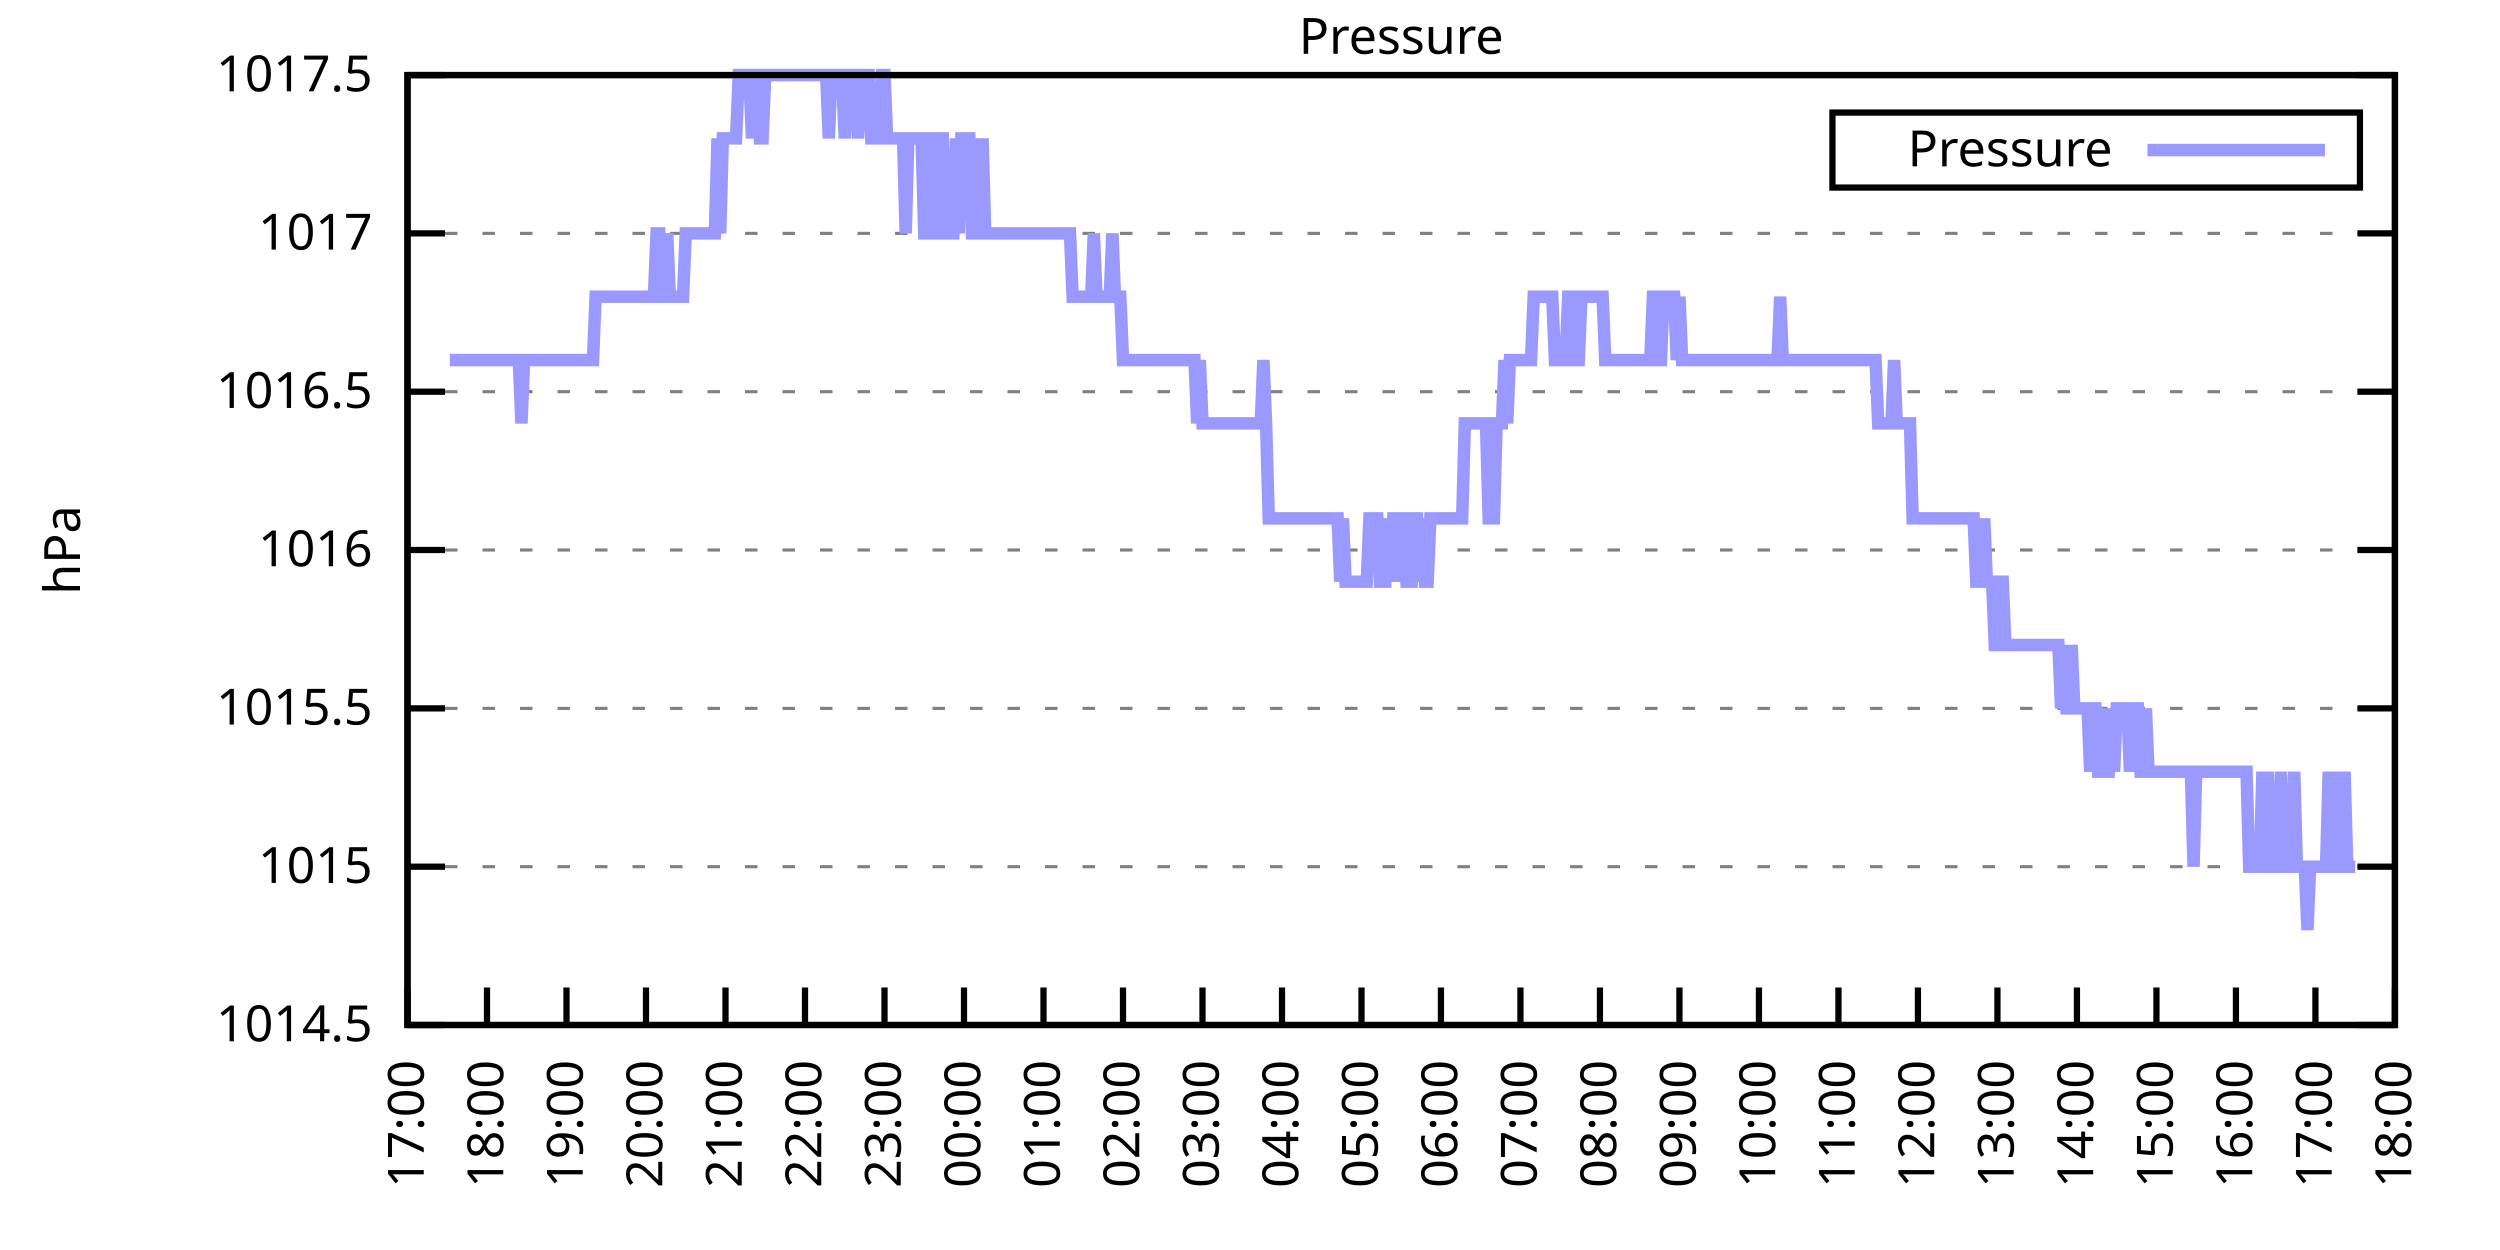
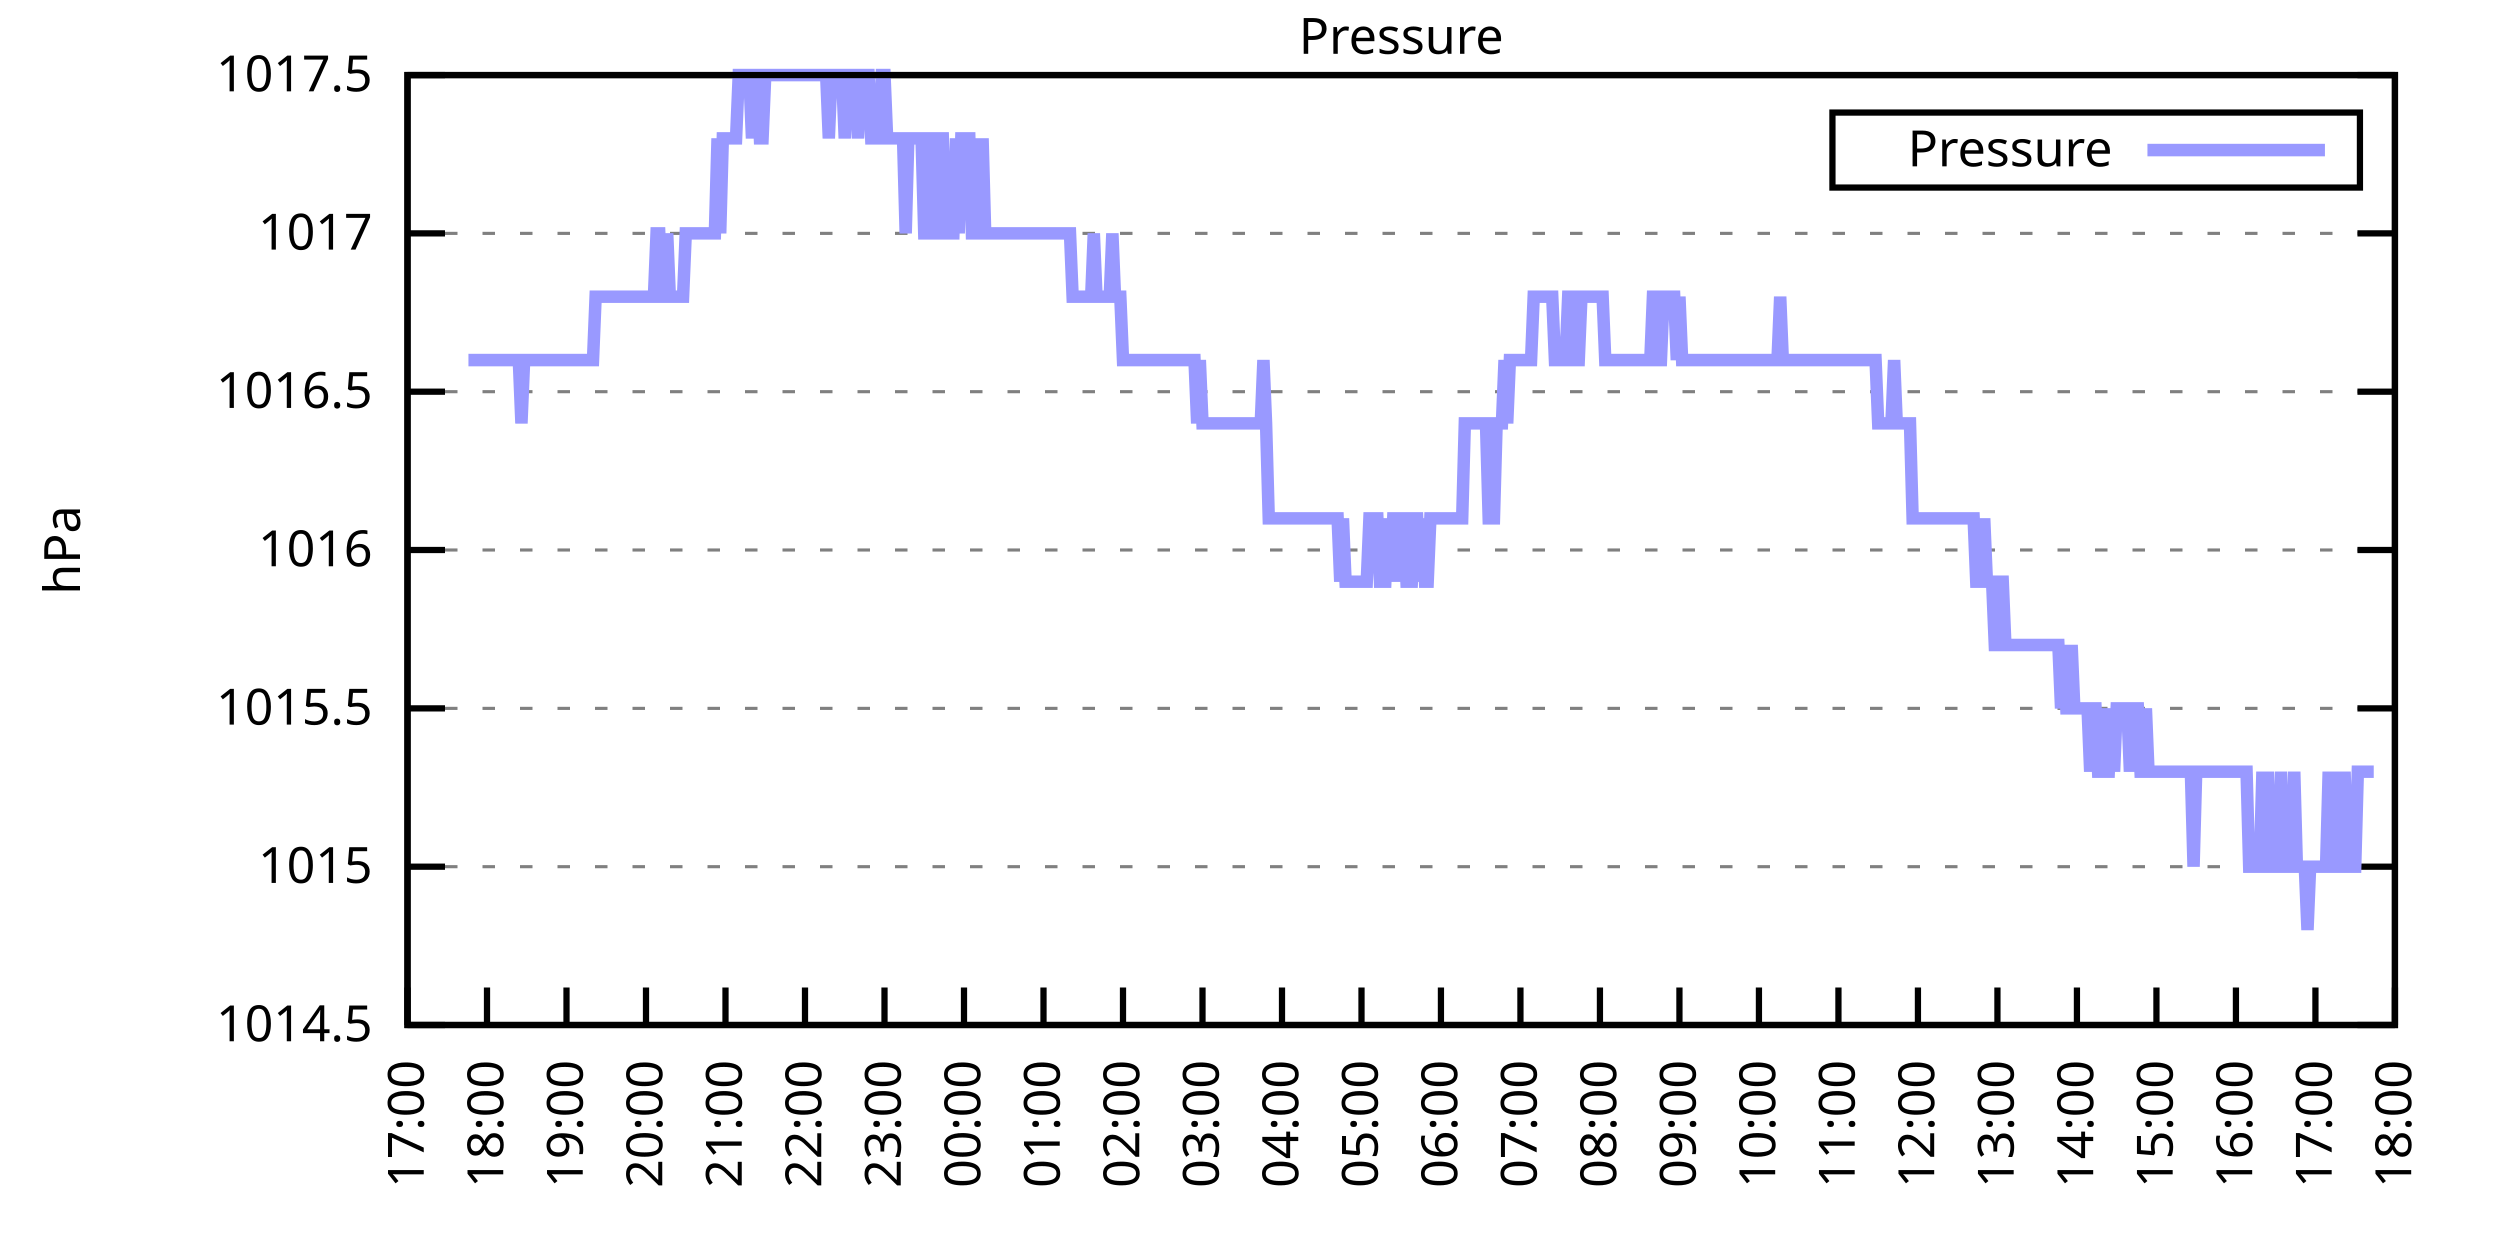
<svg xmlns="http://www.w3.org/2000/svg" xmlns:xlink="http://www.w3.org/1999/xlink" width="400" height="200" viewBox="0 0 400 200">
  <g id="gnuplot_canvas">
    <rect x="0" y="0" width="400" height="200" fill="none" />
    <defs>
      <circle id="gpDot" r="0.5" stroke-width="0.5" stroke="currentColor" />
      <path id="gpPt0" stroke-width="0.333" stroke="currentColor" d="M-1,0 h2 M0,-1 v2" />
      <path id="gpPt1" stroke-width="0.333" stroke="currentColor" d="M-1,-1 L1,1 M1,-1 L-1,1" />
      <path id="gpPt2" stroke-width="0.333" stroke="currentColor" d="M-1,0 L1,0 M0,-1 L0,1 M-1,-1 L1,1 M-1,1 L1,-1" />
      <rect id="gpPt3" stroke-width="0.333" stroke="currentColor" x="-1" y="-1" width="2" height="2" />
      <rect id="gpPt4" stroke-width="0.333" stroke="currentColor" fill="currentColor" x="-1" y="-1" width="2" height="2" />
      <circle id="gpPt5" stroke-width="0.333" stroke="currentColor" cx="0" cy="0" r="1" />
      <use xlink:href="#gpPt5" id="gpPt6" fill="currentColor" stroke="none" />
      <path id="gpPt7" stroke-width="0.333" stroke="currentColor" d="M0,-1.33 L-1.33,0.67 L1.33,0.67 z" />
      <use xlink:href="#gpPt7" id="gpPt8" fill="currentColor" stroke="none" />
      <use xlink:href="#gpPt7" id="gpPt9" stroke="currentColor" transform="rotate(180)" />
      <use xlink:href="#gpPt9" id="gpPt10" fill="currentColor" stroke="none" />
      <use xlink:href="#gpPt3" id="gpPt11" stroke="currentColor" transform="rotate(45)" />
      <use xlink:href="#gpPt11" id="gpPt12" fill="currentColor" stroke="none" />
      <path id="gpPt13" stroke-width="0.333" stroke="currentColor" d="M0,1.330 L1.265,0.411 L0.782,-1.067 L-0.782,-1.076 L-1.265,0.411 z" />
      <use xlink:href="#gpPt13" id="gpPt14" fill="currentColor" stroke="none" />
      <filter id="textbox" filterUnits="objectBoundingBox" x="0" y="0" height="1" width="1">
        <feFlood flood-color="white" flood-opacity="1" result="bgnd" />
        <feComposite in="SourceGraphic" in2="bgnd" operator="atop" />
      </filter>
      <filter id="greybox" filterUnits="objectBoundingBox" x="0" y="0" height="1" width="1">
        <feFlood flood-color="lightgrey" flood-opacity="1" result="grey" />
        <feComposite in="SourceGraphic" in2="grey" operator="atop" />
      </filter>
    </defs>
    <g fill="none" color="white" stroke="currentColor" stroke-width="1.00" stroke-linecap="butt" stroke-linejoin="miter">
</g>
    <g fill="none" color="black" stroke="currentColor" stroke-width="1.00" stroke-linecap="butt" stroke-linejoin="miter">
      <g stroke="none" shape-rendering="crispEdges">
        <polygon fill="rgb(255, 255, 255)" points="65.20,164.00 383.18,164.00 383.18,12.02 65.20,12.02 " />
      </g>
    </g>
    <g fill="none" color="black" stroke="currentColor" stroke-width="1.00" stroke-linecap="butt" stroke-linejoin="miter">
</g>
    <g fill="none" color="black" stroke="black" stroke-width="0.50" stroke-linecap="butt" stroke-linejoin="miter">
</g>
    <g fill="none" color="gray" stroke="currentColor" stroke-width="0.50" stroke-linecap="butt" stroke-linejoin="miter">
      <path stroke="gray" stroke-dasharray="2,4" class="gridline" d="M65.20,164.00 L383.19,164.00  " />
    </g>
    <g fill="none" color="gray" stroke="gray" stroke-width="1.00" stroke-linecap="butt" stroke-linejoin="miter">
</g>
    <g fill="none" color="black" stroke="currentColor" stroke-width="1.00" stroke-linecap="butt" stroke-linejoin="miter">
      <path stroke="black" d="M65.20,164.00 L71.20,164.00 M383.19,164.00 L377.19,164.00  " />
      <g transform="translate(59.60,166.60)" stroke="none" fill="black" font-family="Sans" font-size="8.00" text-anchor="end">
        <text>
          <tspan font-family="Sans"> 1014.5</tspan>
        </text>
      </g>
    </g>
    <g fill="none" color="black" stroke="currentColor" stroke-width="1.00" stroke-linecap="butt" stroke-linejoin="miter">
</g>
    <g fill="none" color="black" stroke="black" stroke-width="0.50" stroke-linecap="butt" stroke-linejoin="miter">
</g>
    <g fill="none" color="gray" stroke="currentColor" stroke-width="0.50" stroke-linecap="butt" stroke-linejoin="miter">
      <path stroke="gray" stroke-dasharray="2,4" class="gridline" d="M65.20,138.67 L383.19,138.67  " />
    </g>
    <g fill="none" color="gray" stroke="gray" stroke-width="1.00" stroke-linecap="butt" stroke-linejoin="miter">
</g>
    <g fill="none" color="black" stroke="currentColor" stroke-width="1.00" stroke-linecap="butt" stroke-linejoin="miter">
      <path stroke="black" d="M65.20,138.67 L71.20,138.67 M383.19,138.67 L377.19,138.67  " />
      <g transform="translate(59.60,141.27)" stroke="none" fill="black" font-family="Sans" font-size="8.00" text-anchor="end">
        <text>
          <tspan font-family="Sans"> 1015</tspan>
        </text>
      </g>
    </g>
    <g fill="none" color="black" stroke="currentColor" stroke-width="1.00" stroke-linecap="butt" stroke-linejoin="miter">
</g>
    <g fill="none" color="black" stroke="black" stroke-width="0.50" stroke-linecap="butt" stroke-linejoin="miter">
</g>
    <g fill="none" color="gray" stroke="currentColor" stroke-width="0.50" stroke-linecap="butt" stroke-linejoin="miter">
      <path stroke="gray" stroke-dasharray="2,4" class="gridline" d="M65.20,113.34 L383.19,113.34  " />
    </g>
    <g fill="none" color="gray" stroke="gray" stroke-width="1.00" stroke-linecap="butt" stroke-linejoin="miter">
</g>
    <g fill="none" color="black" stroke="currentColor" stroke-width="1.00" stroke-linecap="butt" stroke-linejoin="miter">
      <path stroke="black" d="M65.20,113.34 L71.20,113.34 M383.19,113.34 L377.19,113.34  " />
      <g transform="translate(59.60,115.94)" stroke="none" fill="black" font-family="Sans" font-size="8.00" text-anchor="end">
        <text>
          <tspan font-family="Sans"> 1015.5</tspan>
        </text>
      </g>
    </g>
    <g fill="none" color="black" stroke="currentColor" stroke-width="1.00" stroke-linecap="butt" stroke-linejoin="miter">
</g>
    <g fill="none" color="black" stroke="black" stroke-width="0.50" stroke-linecap="butt" stroke-linejoin="miter">
</g>
    <g fill="none" color="gray" stroke="currentColor" stroke-width="0.50" stroke-linecap="butt" stroke-linejoin="miter">
      <path stroke="gray" stroke-dasharray="2,4" class="gridline" d="M65.20,88.00 L383.19,88.00  " />
    </g>
    <g fill="none" color="gray" stroke="gray" stroke-width="1.00" stroke-linecap="butt" stroke-linejoin="miter">
</g>
    <g fill="none" color="black" stroke="currentColor" stroke-width="1.00" stroke-linecap="butt" stroke-linejoin="miter">
      <path stroke="black" d="M65.20,88.00 L71.20,88.00 M383.19,88.00 L377.19,88.00  " />
      <g transform="translate(59.60,90.60)" stroke="none" fill="black" font-family="Sans" font-size="8.00" text-anchor="end">
        <text>
          <tspan font-family="Sans"> 1016</tspan>
        </text>
      </g>
    </g>
    <g fill="none" color="black" stroke="currentColor" stroke-width="1.00" stroke-linecap="butt" stroke-linejoin="miter">
</g>
    <g fill="none" color="black" stroke="black" stroke-width="0.50" stroke-linecap="butt" stroke-linejoin="miter">
</g>
    <g fill="none" color="gray" stroke="currentColor" stroke-width="0.50" stroke-linecap="butt" stroke-linejoin="miter">
      <path stroke="gray" stroke-dasharray="2,4" class="gridline" d="M65.20,62.67 L383.19,62.67  " />
    </g>
    <g fill="none" color="gray" stroke="gray" stroke-width="1.00" stroke-linecap="butt" stroke-linejoin="miter">
</g>
    <g fill="none" color="black" stroke="currentColor" stroke-width="1.00" stroke-linecap="butt" stroke-linejoin="miter">
      <path stroke="black" d="M65.20,62.67 L71.20,62.67 M383.19,62.67 L377.19,62.67  " />
      <g transform="translate(59.60,65.27)" stroke="none" fill="black" font-family="Sans" font-size="8.00" text-anchor="end">
        <text>
          <tspan font-family="Sans"> 1016.5</tspan>
        </text>
      </g>
    </g>
    <g fill="none" color="black" stroke="currentColor" stroke-width="1.00" stroke-linecap="butt" stroke-linejoin="miter">
</g>
    <g fill="none" color="black" stroke="black" stroke-width="0.50" stroke-linecap="butt" stroke-linejoin="miter">
</g>
    <g fill="none" color="gray" stroke="currentColor" stroke-width="0.50" stroke-linecap="butt" stroke-linejoin="miter">
      <path stroke="gray" stroke-dasharray="2,4" class="gridline" d="M65.20,37.34 L383.19,37.34  " />
    </g>
    <g fill="none" color="gray" stroke="gray" stroke-width="1.00" stroke-linecap="butt" stroke-linejoin="miter">
</g>
    <g fill="none" color="black" stroke="currentColor" stroke-width="1.00" stroke-linecap="butt" stroke-linejoin="miter">
      <path stroke="black" d="M65.20,37.34 L71.20,37.34 M383.19,37.34 L377.19,37.34  " />
      <g transform="translate(59.60,39.94)" stroke="none" fill="black" font-family="Sans" font-size="8.00" text-anchor="end">
        <text>
          <tspan font-family="Sans"> 1017</tspan>
        </text>
      </g>
    </g>
    <g fill="none" color="black" stroke="currentColor" stroke-width="1.00" stroke-linecap="butt" stroke-linejoin="miter">
</g>
    <g fill="none" color="black" stroke="black" stroke-width="0.50" stroke-linecap="butt" stroke-linejoin="miter">
</g>
    <g fill="none" color="gray" stroke="currentColor" stroke-width="0.50" stroke-linecap="butt" stroke-linejoin="miter">
      <path stroke="gray" stroke-dasharray="2,4" class="gridline" d="M65.20,12.01 L383.19,12.01  " />
    </g>
    <g fill="none" color="gray" stroke="gray" stroke-width="1.00" stroke-linecap="butt" stroke-linejoin="miter">
</g>
    <g fill="none" color="black" stroke="currentColor" stroke-width="1.00" stroke-linecap="butt" stroke-linejoin="miter">
      <path stroke="black" d="M65.20,12.01 L71.20,12.01 M383.19,12.01 L377.19,12.01  " />
      <g transform="translate(59.60,14.61)" stroke="none" fill="black" font-family="Sans" font-size="8.00" text-anchor="end">
        <text>
          <tspan font-family="Sans"> 1017.5</tspan>
        </text>
      </g>
    </g>
    <g fill="none" color="black" stroke="currentColor" stroke-width="1.00" stroke-linecap="butt" stroke-linejoin="miter">
      <path stroke="black" d="M65.20,164.00 L65.20,158.00  " />
      <g transform="translate(67.80,169.60) rotate(270.00)" stroke="none" fill="black" font-family="Sans" font-size="8.00" text-anchor="end">
        <text>
          <tspan font-family="Sans">17:00</tspan>
        </text>
      </g>
    </g>
    <g fill="none" color="black" stroke="currentColor" stroke-width="1.00" stroke-linecap="butt" stroke-linejoin="miter">
      <path stroke="black" d="M77.92,164.00 L77.92,158.00  " />
      <g transform="translate(80.52,169.60) rotate(270.00)" stroke="none" fill="black" font-family="Sans" font-size="8.00" text-anchor="end">
        <text>
          <tspan font-family="Sans">18:00</tspan>
        </text>
      </g>
    </g>
    <g fill="none" color="black" stroke="currentColor" stroke-width="1.00" stroke-linecap="butt" stroke-linejoin="miter">
      <path stroke="black" d="M90.64,164.00 L90.64,158.00  " />
      <g transform="translate(93.24,169.60) rotate(270.00)" stroke="none" fill="black" font-family="Sans" font-size="8.00" text-anchor="end">
        <text>
          <tspan font-family="Sans">19:00</tspan>
        </text>
      </g>
    </g>
    <g fill="none" color="black" stroke="currentColor" stroke-width="1.00" stroke-linecap="butt" stroke-linejoin="miter">
      <path stroke="black" d="M103.36,164.00 L103.36,158.00  " />
      <g transform="translate(105.96,169.60) rotate(270.00)" stroke="none" fill="black" font-family="Sans" font-size="8.00" text-anchor="end">
        <text>
          <tspan font-family="Sans">20:00</tspan>
        </text>
      </g>
    </g>
    <g fill="none" color="black" stroke="currentColor" stroke-width="1.00" stroke-linecap="butt" stroke-linejoin="miter">
      <path stroke="black" d="M116.08,164.00 L116.08,158.00  " />
      <g transform="translate(118.68,169.60) rotate(270.00)" stroke="none" fill="black" font-family="Sans" font-size="8.00" text-anchor="end">
        <text>
          <tspan font-family="Sans">21:00</tspan>
        </text>
      </g>
    </g>
    <g fill="none" color="black" stroke="currentColor" stroke-width="1.00" stroke-linecap="butt" stroke-linejoin="miter">
      <path stroke="black" d="M128.80,164.00 L128.80,158.00  " />
      <g transform="translate(131.40,169.60) rotate(270.00)" stroke="none" fill="black" font-family="Sans" font-size="8.00" text-anchor="end">
        <text>
          <tspan font-family="Sans">22:00</tspan>
        </text>
      </g>
    </g>
    <g fill="none" color="black" stroke="currentColor" stroke-width="1.00" stroke-linecap="butt" stroke-linejoin="miter">
      <path stroke="black" d="M141.52,164.00 L141.52,158.00  " />
      <g transform="translate(144.12,169.60) rotate(270.00)" stroke="none" fill="black" font-family="Sans" font-size="8.00" text-anchor="end">
        <text>
          <tspan font-family="Sans">23:00</tspan>
        </text>
      </g>
    </g>
    <g fill="none" color="black" stroke="currentColor" stroke-width="1.00" stroke-linecap="butt" stroke-linejoin="miter">
      <path stroke="black" d="M154.24,164.00 L154.24,158.00  " />
      <g transform="translate(156.84,169.60) rotate(270.00)" stroke="none" fill="black" font-family="Sans" font-size="8.00" text-anchor="end">
        <text>
          <tspan font-family="Sans">00:00</tspan>
        </text>
      </g>
    </g>
    <g fill="none" color="black" stroke="currentColor" stroke-width="1.00" stroke-linecap="butt" stroke-linejoin="miter">
      <path stroke="black" d="M166.96,164.00 L166.96,158.00  " />
      <g transform="translate(169.56,169.60) rotate(270.00)" stroke="none" fill="black" font-family="Sans" font-size="8.00" text-anchor="end">
        <text>
          <tspan font-family="Sans">01:00</tspan>
        </text>
      </g>
    </g>
    <g fill="none" color="black" stroke="currentColor" stroke-width="1.00" stroke-linecap="butt" stroke-linejoin="miter">
      <path stroke="black" d="M179.68,164.00 L179.68,158.00  " />
      <g transform="translate(182.28,169.60) rotate(270.00)" stroke="none" fill="black" font-family="Sans" font-size="8.00" text-anchor="end">
        <text>
          <tspan font-family="Sans">02:00</tspan>
        </text>
      </g>
    </g>
    <g fill="none" color="black" stroke="currentColor" stroke-width="1.00" stroke-linecap="butt" stroke-linejoin="miter">
      <path stroke="black" d="M192.40,164.00 L192.40,158.00  " />
      <g transform="translate(195.00,169.60) rotate(270.00)" stroke="none" fill="black" font-family="Sans" font-size="8.00" text-anchor="end">
        <text>
          <tspan font-family="Sans">03:00</tspan>
        </text>
      </g>
    </g>
    <g fill="none" color="black" stroke="currentColor" stroke-width="1.00" stroke-linecap="butt" stroke-linejoin="miter">
      <path stroke="black" d="M205.12,164.00 L205.12,158.00  " />
      <g transform="translate(207.72,169.60) rotate(270.00)" stroke="none" fill="black" font-family="Sans" font-size="8.00" text-anchor="end">
        <text>
          <tspan font-family="Sans">04:00</tspan>
        </text>
      </g>
    </g>
    <g fill="none" color="black" stroke="currentColor" stroke-width="1.00" stroke-linecap="butt" stroke-linejoin="miter">
      <path stroke="black" d="M217.84,164.00 L217.84,158.00  " />
      <g transform="translate(220.44,169.60) rotate(270.00)" stroke="none" fill="black" font-family="Sans" font-size="8.00" text-anchor="end">
        <text>
          <tspan font-family="Sans">05:00</tspan>
        </text>
      </g>
    </g>
    <g fill="none" color="black" stroke="currentColor" stroke-width="1.00" stroke-linecap="butt" stroke-linejoin="miter">
      <path stroke="black" d="M230.55,164.00 L230.55,158.00  " />
      <g transform="translate(233.15,169.60) rotate(270.00)" stroke="none" fill="black" font-family="Sans" font-size="8.00" text-anchor="end">
        <text>
          <tspan font-family="Sans">06:00</tspan>
        </text>
      </g>
    </g>
    <g fill="none" color="black" stroke="currentColor" stroke-width="1.00" stroke-linecap="butt" stroke-linejoin="miter">
      <path stroke="black" d="M243.27,164.00 L243.27,158.00  " />
      <g transform="translate(245.87,169.60) rotate(270.00)" stroke="none" fill="black" font-family="Sans" font-size="8.00" text-anchor="end">
        <text>
          <tspan font-family="Sans">07:00</tspan>
        </text>
      </g>
    </g>
    <g fill="none" color="black" stroke="currentColor" stroke-width="1.00" stroke-linecap="butt" stroke-linejoin="miter">
      <path stroke="black" d="M255.99,164.00 L255.99,158.00  " />
      <g transform="translate(258.59,169.60) rotate(270.00)" stroke="none" fill="black" font-family="Sans" font-size="8.00" text-anchor="end">
        <text>
          <tspan font-family="Sans">08:00</tspan>
        </text>
      </g>
    </g>
    <g fill="none" color="black" stroke="currentColor" stroke-width="1.00" stroke-linecap="butt" stroke-linejoin="miter">
      <path stroke="black" d="M268.71,164.00 L268.71,158.00  " />
      <g transform="translate(271.31,169.60) rotate(270.00)" stroke="none" fill="black" font-family="Sans" font-size="8.00" text-anchor="end">
        <text>
          <tspan font-family="Sans">09:00</tspan>
        </text>
      </g>
    </g>
    <g fill="none" color="black" stroke="currentColor" stroke-width="1.00" stroke-linecap="butt" stroke-linejoin="miter">
      <path stroke="black" d="M281.43,164.00 L281.43,158.00  " />
      <g transform="translate(284.03,169.60) rotate(270.00)" stroke="none" fill="black" font-family="Sans" font-size="8.00" text-anchor="end">
        <text>
          <tspan font-family="Sans">10:00</tspan>
        </text>
      </g>
    </g>
    <g fill="none" color="black" stroke="currentColor" stroke-width="1.00" stroke-linecap="butt" stroke-linejoin="miter">
      <path stroke="black" d="M294.15,164.00 L294.15,158.00  " />
      <g transform="translate(296.75,169.60) rotate(270.00)" stroke="none" fill="black" font-family="Sans" font-size="8.00" text-anchor="end">
        <text>
          <tspan font-family="Sans">11:00</tspan>
        </text>
      </g>
    </g>
    <g fill="none" color="black" stroke="currentColor" stroke-width="1.00" stroke-linecap="butt" stroke-linejoin="miter">
      <path stroke="black" d="M306.87,164.00 L306.87,158.00  " />
      <g transform="translate(309.47,169.60) rotate(270.00)" stroke="none" fill="black" font-family="Sans" font-size="8.00" text-anchor="end">
        <text>
          <tspan font-family="Sans">12:00</tspan>
        </text>
      </g>
    </g>
    <g fill="none" color="black" stroke="currentColor" stroke-width="1.00" stroke-linecap="butt" stroke-linejoin="miter">
      <path stroke="black" d="M319.59,164.00 L319.59,158.00  " />
      <g transform="translate(322.19,169.60) rotate(270.00)" stroke="none" fill="black" font-family="Sans" font-size="8.00" text-anchor="end">
        <text>
          <tspan font-family="Sans">13:00</tspan>
        </text>
      </g>
    </g>
    <g fill="none" color="black" stroke="currentColor" stroke-width="1.00" stroke-linecap="butt" stroke-linejoin="miter">
      <path stroke="black" d="M332.31,164.00 L332.31,158.00  " />
      <g transform="translate(334.91,169.60) rotate(270.00)" stroke="none" fill="black" font-family="Sans" font-size="8.00" text-anchor="end">
        <text>
          <tspan font-family="Sans">14:00</tspan>
        </text>
      </g>
    </g>
    <g fill="none" color="black" stroke="currentColor" stroke-width="1.00" stroke-linecap="butt" stroke-linejoin="miter">
      <path stroke="black" d="M345.03,164.00 L345.03,158.00  " />
      <g transform="translate(347.63,169.60) rotate(270.00)" stroke="none" fill="black" font-family="Sans" font-size="8.00" text-anchor="end">
        <text>
          <tspan font-family="Sans">15:00</tspan>
        </text>
      </g>
    </g>
    <g fill="none" color="black" stroke="currentColor" stroke-width="1.00" stroke-linecap="butt" stroke-linejoin="miter">
      <path stroke="black" d="M357.75,164.00 L357.75,158.00  " />
      <g transform="translate(360.35,169.60) rotate(270.00)" stroke="none" fill="black" font-family="Sans" font-size="8.00" text-anchor="end">
        <text>
          <tspan font-family="Sans">16:00</tspan>
        </text>
      </g>
    </g>
    <g fill="none" color="black" stroke="currentColor" stroke-width="1.00" stroke-linecap="butt" stroke-linejoin="miter">
      <path stroke="black" d="M370.47,164.00 L370.47,158.00  " />
      <g transform="translate(373.07,169.60) rotate(270.00)" stroke="none" fill="black" font-family="Sans" font-size="8.00" text-anchor="end">
        <text>
          <tspan font-family="Sans">17:00</tspan>
        </text>
      </g>
    </g>
    <g fill="none" color="black" stroke="currentColor" stroke-width="1.00" stroke-linecap="butt" stroke-linejoin="miter">
      <path stroke="black" d="M383.19,164.00 L383.19,158.00  " />
      <g transform="translate(385.79,169.60) rotate(270.00)" stroke="none" fill="black" font-family="Sans" font-size="8.00" text-anchor="end">
        <text>
          <tspan font-family="Sans">18:00</tspan>
        </text>
      </g>
    </g>
    <g fill="none" color="black" stroke="currentColor" stroke-width="1.00" stroke-linecap="butt" stroke-linejoin="miter">
</g>
    <g fill="none" color="black" stroke="currentColor" stroke-width="1.00" stroke-linecap="butt" stroke-linejoin="miter">
      <path stroke="black" d="M65.20,12.01 L65.20,164.00 L383.19,164.00 L383.19,12.01 L65.20,12.01 Z  " />
    </g>
    <g fill="none" color="black" stroke="currentColor" stroke-width="1.00" stroke-linecap="butt" stroke-linejoin="miter">
</g>
    <g fill="none" color="black" stroke="currentColor" stroke-width="1.00" stroke-linecap="butt" stroke-linejoin="miter">
      <path stroke="black" d="M293.19,30.01 L293.19,18.01 L377.59,18.01 L377.59,30.01 L293.19,30.01 Z  " />
    </g>
    <g id="Pressure_plot_1">
      <g fill="none" color="white" stroke="black" stroke-width="2.00" stroke-linecap="butt" stroke-linejoin="miter">
</g>
      <g fill="none" color="black" stroke="currentColor" stroke-width="2.00" stroke-linecap="butt" stroke-linejoin="miter">
        <g transform="translate(337.99,26.61)" stroke="none" fill="black" font-family="Sans" font-size="8.00" text-anchor="end">
          <text>
            <tspan font-family="Sans">Pressure</tspan>
          </text>
        </g>
      </g>
      <g fill="none" color="black" stroke="currentColor" stroke-width="2.00" stroke-linecap="butt" stroke-linejoin="miter">
-         <path stroke="rgb(153, 153, 255)" d="M343.59,24.01 L371.99,24.01 M71.98,57.61 L72.41,57.61 L72.83,57.61 L73.26,57.61 L73.68,57.61 L74.10,57.61   L74.53,57.61 L74.95,57.61 L75.38,57.61 L75.80,57.61 L76.22,57.61 L76.65,57.61 L77.07,57.61 L77.50,57.61   L77.92,57.61 L78.34,57.61 L78.77,57.61 L79.19,57.61 L79.62,57.61 L80.04,57.61 L80.46,57.61 L80.89,57.61   L81.31,57.61 L81.74,57.61 L82.16,57.61 L82.58,57.61 L83.01,57.61 L83.43,67.74 L83.86,57.61 L84.28,57.61   L84.70,57.61 L85.13,57.61 L85.55,57.61 L85.98,57.61 L86.40,57.61 L86.82,57.61 L87.25,57.61 L87.67,57.61   L88.10,57.61 L88.52,57.61 L88.94,57.61 L89.37,57.61 L89.79,57.61 L90.22,57.61 L90.64,57.61 L91.06,57.61   L91.49,57.61 L91.91,57.61 L92.34,57.61 L92.76,57.61 L93.18,57.61 L93.61,57.61 L94.03,57.61 L94.46,57.61   L94.88,57.61 L95.30,47.47 L95.73,47.47 L96.15,47.47 L96.58,47.47 L97.00,47.47 L97.42,47.47 L97.85,47.47   L98.27,47.47 L98.69,47.47 L99.12,47.47 L99.54,47.47 L99.97,47.47 L100.39,47.47 L100.81,47.47 L101.24,47.47   L101.66,47.47 L102.09,47.47 L102.51,47.47 L102.93,47.47 L103.36,47.47 L103.78,47.47 L104.21,47.47 L104.63,47.47   L105.05,37.34 L105.48,37.34 L105.90,47.47 L106.33,47.47 L106.75,37.34 L107.17,47.47 L107.60,47.47 L108.02,47.47   L108.45,47.47 L108.87,47.47 L109.29,47.47 L109.72,37.34 L110.14,37.34 L110.57,37.34 L110.99,37.34 L111.41,37.34   L111.84,37.34 L112.26,37.34 L112.69,37.34 L113.11,37.34 L113.53,37.34 L113.96,37.34 L114.38,37.34 L114.81,22.14   L115.23,37.34 L115.65,22.14 L116.08,22.14 L116.50,22.14 L116.93,22.14 L117.35,22.14 L117.77,22.14 L118.20,12.01   L118.62,12.01 L119.05,12.01 L119.47,12.01 L119.89,12.01 L120.32,22.14 L120.74,12.01 L121.17,12.01 L121.59,22.14   L122.01,22.14 L122.44,12.01 L122.86,12.01 L123.29,12.01 L123.71,12.01 L124.13,12.01 L124.56,12.01 L124.98,12.01   L125.41,12.01 L125.83,12.01 L126.25,12.01 L126.68,12.01 L127.10,12.01 L127.53,12.01 L127.95,12.01 L128.37,12.01   L128.80,12.01 L129.22,12.01 L129.65,12.01 L130.07,12.01 L130.49,12.01 L130.92,12.01 L131.34,12.01 L131.77,12.01   L132.19,12.01 L132.61,22.14 L133.04,12.01 L133.46,12.01 L133.89,12.01 L134.31,12.01 L134.73,12.01 L135.16,22.14   L135.58,12.01 L136.01,12.01 L136.43,12.01 L136.85,12.01 L137.28,22.14 L137.70,12.01 L138.13,12.01 L138.55,12.01   L138.97,12.01 L139.40,22.14 L139.82,22.14 L140.03,22.14 L140.67,22.14 L141.09,12.01 L141.52,12.01 L141.94,22.14   L142.37,22.14 L142.79,22.14 L143.21,22.14 L143.64,22.14 L144.06,22.14 L144.49,22.14 L144.91,37.34 L145.33,22.14   L145.76,22.14 L146.18,22.14 L146.61,22.14 L147.03,22.14 L147.45,22.14 L147.88,37.34 L148.30,37.34 L148.73,22.14   L149.15,22.14 L149.57,37.34 L150.00,37.34 L150.42,22.14 L150.85,22.14 L151.27,37.34 L151.69,37.34 L152.12,37.34   L152.54,37.34 L152.97,22.14 L153.39,37.34 L153.81,22.14 L154.24,22.14 L154.66,22.14 L155.09,22.14 L155.51,37.34   L155.93,37.34 L156.36,22.14 L156.78,37.34 L157.21,22.14 L157.63,37.34 L158.05,37.34 L158.48,37.34 L158.90,37.34   L159.33,37.34 L159.75,37.34 L160.17,37.34 L160.60,37.34 L161.02,37.34 L161.44,37.34 L161.87,37.34 L162.29,37.34   L162.72,37.34 L163.14,37.34 L163.56,37.34 L163.99,37.34 L164.41,37.34 L164.84,37.34 L165.26,37.34 L165.68,37.34   L166.11,37.34 L166.53,37.34 L166.96,37.34 L167.38,37.34 L167.80,37.34 L168.23,37.34 L168.65,37.34 L169.08,37.34   L169.50,37.34 L169.92,37.34 L170.35,37.34 L170.77,37.34 L171.20,37.34 L171.62,47.47 L172.04,47.47 L172.47,47.47   L172.89,47.47 L173.32,47.47 L173.74,47.47 L174.16,47.47 L174.59,47.47 L175.01,37.34 L175.44,47.47 L175.86,47.47   L176.28,47.47 L176.71,47.47 L177.13,47.47 L177.56,47.47 L177.98,37.34 L178.40,47.47 L178.83,47.47 L179.25,47.47   L179.68,57.61 L180.10,57.61 L180.52,57.61 L180.95,57.61 L181.37,57.61 L181.80,57.61 L182.22,57.61 L182.64,57.61   L183.07,57.61 L183.49,57.61 L183.92,57.61 L184.34,57.61 L184.76,57.61 L185.19,57.61 L185.61,57.61 L186.04,57.61   L186.46,57.61 L186.88,57.61 L187.31,57.61 L187.73,57.61 L188.16,57.61 L188.58,57.61 L189.00,57.61 L189.43,57.61   L189.85,57.61 L190.28,57.61 L190.70,57.61 L191.12,57.61 L191.55,67.74 L191.97,57.61 L192.40,67.74 L192.82,67.74   L193.24,67.74 L193.67,67.74 L194.09,67.74 L194.52,67.74 L194.94,67.74 L195.36,67.74 L195.79,67.74 L196.21,67.74   L196.64,67.74 L197.06,67.74 L197.48,67.74 L197.91,67.74 L198.33,67.74 L198.76,67.74 L199.18,67.74 L199.60,67.74   L200.03,67.74 L200.45,67.74 L200.88,67.74 L201.30,67.74 L201.72,67.74 L202.15,57.61 L202.57,67.74 L203.00,82.94   L203.42,82.94 L203.84,82.94 L204.27,82.94 L204.69,82.94 L205.12,82.94 L205.54,82.94 L205.96,82.94 L206.39,82.94   L206.81,82.94 L207.24,82.94 L207.66,82.94 L208.08,82.94 L208.51,82.94 L208.93,82.94 L209.36,82.94 L209.78,82.94   L210.20,82.94 L210.63,82.94 L211.05,82.94 L211.48,82.94 L211.90,82.94 L212.32,82.94 L212.75,82.94 L213.17,82.94   L213.60,82.94 L214.02,82.94 L214.44,93.07 L214.87,82.94 L215.29,93.07 L215.72,93.07 L216.14,93.07 L216.56,93.07   L216.99,93.07 L217.41,93.07 L217.84,93.07 L218.26,93.07 L218.68,93.07 L219.11,82.94 L219.53,82.94 L219.96,82.94   L220.38,82.94 L220.80,93.07 L221.23,93.07 L221.65,93.07 L222.08,82.94 L222.50,93.07 L222.92,82.94 L223.35,82.94   L223.77,93.07 L224.20,82.94 L224.62,82.94 L225.04,93.07 L225.47,93.07 L225.89,93.07 L226.31,82.94 L226.74,82.94   L227.16,93.07 L227.59,82.94 L228.01,93.07 L228.43,93.07 L228.86,82.94 L229.28,82.94 L229.71,82.94 L230.13,82.94   L230.55,82.94 L230.98,82.94 L231.40,82.94 L231.83,82.94 L232.25,82.94 L232.67,82.94 L233.10,82.94 L233.52,82.94   L233.95,82.94 L234.37,67.74 L234.79,67.74 L235.22,67.74 L235.64,67.74 L236.07,67.74 L236.49,67.74 L236.91,67.74   L237.34,67.74 L237.76,67.74 L238.19,82.94 L238.61,82.94 L239.03,82.94 L239.46,67.74 L239.88,67.74 L240.31,67.74   L240.73,57.61 L241.15,67.74 L241.58,57.61 L242.00,57.61 L242.43,57.61 L242.85,57.61 L243.27,57.61 L243.70,57.61   L244.12,57.61 L244.55,57.61 L244.97,57.61 L245.39,47.47 L245.82,47.47 L246.24,47.47 L246.67,47.47 L247.09,47.47   L247.51,47.47 L247.94,47.47 L248.36,47.47 L248.79,57.61 L249.21,57.61 L249.63,57.61 L250.06,57.61 L250.48,57.61   L250.91,47.47 L251.33,47.47 L251.75,57.61 L252.18,57.61 L252.60,57.61 L253.03,47.47 L253.45,47.47 L253.87,47.47   L254.30,47.47 L254.72,47.47 L255.15,47.47 L255.57,47.47 L255.99,47.47 L256.42,47.47 L256.84,57.61 L257.27,57.61   L257.69,57.61 L258.11,57.61 L258.54,57.61 L258.96,57.61 L259.39,57.61 L259.81,57.61 L260.23,57.61 L260.66,57.61   L261.08,57.61 L261.51,57.61 L261.93,57.61 L262.35,57.61 L262.78,57.61 L263.20,57.61 L263.63,57.61 L264.05,57.61   L264.47,47.47 L264.90,47.47 L265.32,57.61 L265.75,57.61 L266.17,47.47 L266.59,47.47 L267.02,47.47 L267.44,47.47   L267.87,47.47 L268.29,57.61 L268.71,47.47 L269.14,57.61 L269.56,57.61 L269.99,57.61 L270.41,57.61 L270.83,57.61   L271.26,57.61 L271.68,57.61 L272.11,57.61 L272.53,57.61 L272.95,57.61 L273.38,57.61 L273.80,57.61 L274.23,57.61   L274.65,57.61 L275.07,57.61 L275.50,57.61 L275.92,57.61 L276.35,57.61 L276.77,57.61 L277.19,57.61 L277.62,57.61   L278.04,57.61 L278.47,57.61 L278.89,57.61 L279.31,57.61 L279.74,57.61 L280.16,57.61 L280.59,57.61 L281.01,57.61   L281.43,57.61 L281.86,57.61 L282.28,57.61 L282.71,57.61 L283.13,57.61 L283.55,57.61 L283.98,57.61 L284.40,57.61   L284.83,47.47 L285.25,57.61 L285.67,57.61 L286.10,57.61 L286.52,57.61 L286.95,57.61 L287.37,57.61 L287.79,57.61   L288.22,57.61 L288.64,57.61 L289.06,57.61 L289.49,57.61 L289.91,57.61 L290.34,57.61 L290.76,57.61 L291.18,57.61   L291.61,57.61 L292.03,57.61 L292.46,57.61 L292.88,57.61 L293.30,57.61 L293.73,57.61 L294.15,57.61 L294.58,57.61   L295.00,57.61 L295.42,57.61 L295.85,57.61 L296.27,57.61 L296.70,57.61 L297.12,57.61 L297.54,57.61 L297.97,57.61   L298.39,57.61 L298.82,57.61 L299.24,57.61 L299.66,57.61 L300.09,57.61 L300.51,67.74 L300.94,67.74 L301.36,67.74   L301.78,67.74 L302.21,67.74 L302.63,67.74 L303.06,57.61 L303.48,67.74 L303.90,67.74 L304.33,67.74 L304.75,67.74   L305.18,67.74 L305.60,67.74 L306.02,82.94 L306.45,82.94 L306.87,82.94 L307.30,82.94 L307.72,82.94 L308.14,82.94   L308.57,82.94 L308.99,82.94 L309.42,82.94 L309.84,82.94 L310.26,82.94 L310.69,82.94 L311.11,82.94 L311.54,82.94   L311.96,82.94 L312.38,82.94 L312.81,82.94 L313.23,82.94 L313.66,82.94 L314.08,82.94 L314.50,82.94 L314.93,82.94   L315.35,82.94 L315.78,82.94 L316.20,93.07 L316.62,93.07 L317.05,93.07 L317.47,82.94 L317.90,93.07 L318.32,93.07   L318.74,93.07 L319.17,103.20 L319.59,103.20 L320.02,93.07 L320.44,93.07 L320.86,103.20 L321.29,103.20 L321.71,103.20   L322.14,103.20 L322.56,103.20 L322.98,103.20 L323.41,103.20 L323.83,103.20 L324.26,103.20 L324.68,103.20 L325.10,103.20   L325.53,103.20 L325.95,103.20 L326.38,103.20 L326.80,103.20 L327.22,103.20 L327.65,103.20 L328.07,103.20 L328.50,103.20   L328.92,103.20 L329.34,103.20 L329.77,113.34 L330.19,103.20 L330.62,113.34 L331.04,113.34 L331.46,103.20 L331.89,113.34   L332.31,113.34 L332.74,113.34 L333.16,113.34 L333.58,113.34 L334.01,113.34 L334.43,123.47 L334.86,113.34 L335.28,113.34   L335.70,123.47 L336.13,123.47 L336.55,113.34 L336.98,123.47 L337.40,123.47 L337.82,113.34 L338.25,123.47 L338.67,113.34   L339.10,113.34 L339.52,113.34 L339.94,113.34 L340.37,113.34 L340.79,123.47 L341.22,113.34 L341.64,113.34 L342.06,113.34   L342.49,123.47 L342.91,123.47 L343.34,113.34 L343.76,123.47 L344.18,123.47 L344.61,123.47 L345.03,123.47 L345.46,123.47   L345.88,123.47 L346.30,123.47 L346.73,123.47 L347.15,123.47 L347.58,123.47 L348.00,123.47 L348.42,123.47 L348.85,123.47   L349.27,123.47 L349.70,123.47 L350.12,123.47 L350.54,123.47 L350.97,138.67 L351.39,123.47 L351.81,123.47 L352.24,123.47   L352.66,123.47 L353.09,123.47 L353.51,123.47 L353.93,123.47 L354.36,123.47 L354.78,123.47 L355.21,123.47 L355.63,123.47   L356.05,123.47 L356.48,123.47 L356.90,123.47 L357.33,123.47 L357.75,123.47 L358.17,123.47 L358.60,123.47 L359.02,123.47   L359.45,123.47 L359.87,138.67 L360.29,138.67 L360.72,138.67 L361.14,138.67 L361.57,138.67 L361.99,123.47 L362.41,138.67   L362.84,123.47 L363.26,138.67 L363.69,138.67 L364.11,138.67 L364.53,138.67 L364.96,123.47 L365.38,138.67 L365.81,138.67   L366.23,138.67 L366.65,138.67 L367.08,123.47 L367.50,138.67 L367.93,138.67 L368.35,138.67 L368.77,138.67 L369.20,148.80   L369.62,138.67 L370.05,138.67 L370.47,138.67 L370.89,138.67 L371.32,138.67 L371.74,138.67 L372.17,138.67 L372.59,123.47   L373.01,138.67 L373.44,123.47 L373.86,138.67 L374.29,138.67 L374.71,138.67 L375.13,123.47 L375.56,138.67 L375.98,138.67   L376.41,138.67 L376.83,138.67  " />
+         <path stroke="rgb(153, 153, 255)" d="M343.59,24.01 L371.99,24.01 M74.95,57.61 L75.38,57.61 L75.80,57.61 L76.22,57.61 L76.65,57.61 L77.07,57.61   L77.50,57.61 L77.92,57.61 L78.34,57.61 L78.77,57.61 L79.19,57.61 L79.62,57.61 L80.04,57.61 L80.46,57.61   L80.89,57.61 L81.31,57.61 L81.74,57.61 L82.16,57.61 L82.58,57.61 L83.01,57.61 L83.43,67.74 L83.86,57.61   L84.28,57.61 L84.70,57.61 L85.13,57.61 L85.55,57.61 L85.98,57.61 L86.40,57.61 L86.82,57.61 L87.25,57.61   L87.67,57.61 L88.10,57.61 L88.52,57.61 L88.94,57.61 L89.37,57.61 L89.79,57.61 L90.22,57.61 L90.64,57.61   L91.06,57.61 L91.49,57.61 L91.91,57.61 L92.34,57.61 L92.76,57.61 L93.18,57.61 L93.61,57.61 L94.03,57.61   L94.46,57.61 L94.88,57.61 L95.30,47.47 L95.73,47.47 L96.15,47.47 L96.58,47.47 L97.00,47.47 L97.42,47.47   L97.85,47.47 L98.27,47.47 L98.69,47.47 L99.12,47.47 L99.54,47.47 L99.97,47.47 L100.39,47.47 L100.81,47.47   L101.24,47.47 L101.66,47.47 L102.09,47.47 L102.51,47.47 L102.93,47.47 L103.36,47.47 L103.78,47.47 L104.21,47.47   L104.63,47.47 L105.05,37.34 L105.48,37.34 L105.90,47.47 L106.33,47.47 L106.75,37.34 L107.17,47.47 L107.60,47.47   L108.02,47.47 L108.45,47.47 L108.87,47.47 L109.29,47.47 L109.72,37.34 L110.14,37.34 L110.57,37.34 L110.99,37.34   L111.41,37.34 L111.84,37.34 L112.26,37.34 L112.69,37.34 L113.11,37.34 L113.53,37.34 L113.96,37.34 L114.38,37.34   L114.81,22.14 L115.23,37.34 L115.65,22.14 L116.08,22.14 L116.50,22.14 L116.93,22.14 L117.35,22.14 L117.77,22.14   L118.20,12.01 L118.62,12.01 L119.05,12.01 L119.47,12.01 L119.89,12.01 L120.32,22.14 L120.74,12.01 L121.17,12.01   L121.59,22.14 L122.01,22.14 L122.44,12.01 L122.86,12.01 L123.29,12.01 L123.71,12.01 L124.13,12.01 L124.56,12.01   L124.98,12.01 L125.41,12.01 L125.83,12.01 L126.25,12.01 L126.68,12.01 L127.10,12.01 L127.53,12.01 L127.95,12.01   L128.37,12.01 L128.80,12.01 L129.22,12.01 L129.65,12.01 L130.07,12.01 L130.49,12.01 L130.92,12.01 L131.34,12.01   L131.77,12.01 L132.19,12.01 L132.61,22.14 L133.04,12.01 L133.46,12.01 L133.89,12.01 L134.31,12.01 L134.73,12.01   L135.16,22.14 L135.58,12.01 L136.01,12.01 L136.43,12.01 L136.85,12.01 L137.28,22.14 L137.70,12.01 L138.13,12.01   L138.55,12.01 L138.97,12.01 L139.40,22.14 L139.82,22.14 L140.03,22.14 L140.67,22.14 L141.09,12.01 L141.52,12.01   L141.94,22.14 L142.37,22.14 L142.79,22.14 L143.21,22.14 L143.64,22.14 L144.06,22.14 L144.49,22.14 L144.91,37.34   L145.33,22.14 L145.76,22.14 L146.18,22.14 L146.61,22.14 L147.03,22.14 L147.45,22.14 L147.88,37.34 L148.30,37.34   L148.73,22.14 L149.15,22.14 L149.57,37.34 L150.00,37.34 L150.42,22.14 L150.85,22.14 L151.27,37.34 L151.69,37.34   L152.12,37.34 L152.54,37.34 L152.97,22.14 L153.39,37.34 L153.81,22.14 L154.24,22.14 L154.66,22.14 L155.09,22.14   L155.51,37.34 L155.93,37.34 L156.36,22.14 L156.78,37.34 L157.21,22.14 L157.63,37.34 L158.05,37.34 L158.48,37.34   L158.90,37.34 L159.33,37.34 L159.75,37.34 L160.17,37.34 L160.60,37.34 L161.02,37.34 L161.44,37.34 L161.87,37.34   L162.29,37.34 L162.72,37.34 L163.14,37.34 L163.56,37.34 L163.99,37.34 L164.41,37.34 L164.84,37.34 L165.26,37.34   L165.68,37.34 L166.11,37.34 L166.53,37.34 L166.96,37.34 L167.38,37.34 L167.80,37.34 L168.23,37.34 L168.65,37.34   L169.08,37.34 L169.50,37.34 L169.92,37.34 L170.35,37.34 L170.77,37.34 L171.20,37.34 L171.62,47.47 L172.04,47.47   L172.47,47.47 L172.89,47.47 L173.32,47.47 L173.74,47.47 L174.16,47.47 L174.59,47.47 L175.01,37.34 L175.44,47.47   L175.86,47.47 L176.28,47.47 L176.71,47.47 L177.13,47.47 L177.56,47.47 L177.98,37.34 L178.40,47.47 L178.83,47.47   L179.25,47.47 L179.68,57.61 L180.10,57.61 L180.52,57.61 L180.95,57.61 L181.37,57.61 L181.80,57.61 L182.22,57.61   L182.64,57.61 L183.07,57.61 L183.49,57.61 L183.92,57.61 L184.34,57.61 L184.76,57.61 L185.19,57.61 L185.61,57.61   L186.04,57.61 L186.46,57.61 L186.88,57.61 L187.31,57.61 L187.73,57.61 L188.16,57.61 L188.58,57.61 L189.00,57.61   L189.43,57.61 L189.85,57.61 L190.28,57.61 L190.70,57.61 L191.12,57.61 L191.55,67.74 L191.97,57.61 L192.40,67.74   L192.82,67.74 L193.24,67.74 L193.67,67.74 L194.09,67.74 L194.52,67.74 L194.94,67.74 L195.36,67.74 L195.79,67.74   L196.21,67.74 L196.64,67.74 L197.06,67.74 L197.48,67.74 L197.91,67.74 L198.33,67.74 L198.76,67.74 L199.18,67.74   L199.60,67.74 L200.03,67.74 L200.45,67.74 L200.88,67.74 L201.30,67.74 L201.72,67.74 L202.15,57.61 L202.57,67.74   L203.00,82.94 L203.42,82.94 L203.84,82.94 L204.27,82.94 L204.69,82.94 L205.12,82.94 L205.54,82.94 L205.96,82.94   L206.39,82.94 L206.81,82.94 L207.24,82.94 L207.66,82.94 L208.08,82.94 L208.51,82.94 L208.93,82.94 L209.36,82.94   L209.78,82.94 L210.20,82.94 L210.63,82.94 L211.05,82.94 L211.48,82.94 L211.90,82.94 L212.32,82.94 L212.75,82.94   L213.17,82.94 L213.60,82.94 L214.02,82.94 L214.44,93.07 L214.87,82.94 L215.29,93.07 L215.72,93.07 L216.14,93.07   L216.56,93.07 L216.99,93.07 L217.41,93.07 L217.84,93.07 L218.26,93.07 L218.68,93.07 L219.11,82.94 L219.53,82.94   L219.96,82.94 L220.38,82.94 L220.80,93.07 L221.23,93.07 L221.65,93.07 L222.08,82.94 L222.50,93.07 L222.92,82.94   L223.35,82.94 L223.77,93.07 L224.20,82.94 L224.62,82.94 L225.04,93.07 L225.47,93.07 L225.89,93.07 L226.31,82.94   L226.74,82.94 L227.16,93.07 L227.59,82.94 L228.01,93.07 L228.43,93.07 L228.86,82.94 L229.28,82.94 L229.71,82.94   L230.13,82.94 L230.55,82.94 L230.98,82.94 L231.40,82.94 L231.83,82.94 L232.25,82.94 L232.67,82.94 L233.10,82.94   L233.52,82.94 L233.95,82.94 L234.37,67.74 L234.79,67.74 L235.22,67.74 L235.64,67.74 L236.07,67.74 L236.49,67.74   L236.91,67.74 L237.34,67.74 L237.76,67.74 L238.19,82.94 L238.61,82.94 L239.03,82.94 L239.46,67.74 L239.88,67.74   L240.31,67.74 L240.73,57.61 L241.15,67.74 L241.58,57.61 L242.00,57.61 L242.43,57.61 L242.85,57.61 L243.27,57.61   L243.70,57.61 L244.12,57.61 L244.55,57.61 L244.97,57.61 L245.39,47.47 L245.82,47.47 L246.24,47.47 L246.67,47.47   L247.09,47.47 L247.51,47.47 L247.94,47.47 L248.36,47.47 L248.79,57.61 L249.21,57.61 L249.63,57.61 L250.06,57.61   L250.48,57.61 L250.91,47.47 L251.33,47.47 L251.75,57.61 L252.18,57.61 L252.60,57.61 L253.03,47.47 L253.45,47.47   L253.87,47.47 L254.30,47.47 L254.72,47.47 L255.15,47.47 L255.57,47.47 L255.99,47.47 L256.42,47.47 L256.84,57.61   L257.27,57.61 L257.69,57.61 L258.11,57.61 L258.54,57.61 L258.96,57.61 L259.39,57.61 L259.81,57.61 L260.23,57.61   L260.66,57.61 L261.08,57.61 L261.51,57.61 L261.93,57.61 L262.35,57.61 L262.78,57.61 L263.20,57.61 L263.63,57.61   L264.05,57.61 L264.47,47.47 L264.90,47.47 L265.32,57.61 L265.75,57.61 L266.17,47.47 L266.59,47.47 L267.02,47.47   L267.44,47.47 L267.87,47.47 L268.29,57.61 L268.71,47.47 L269.14,57.61 L269.56,57.61 L269.99,57.61 L270.41,57.61   L270.83,57.61 L271.26,57.61 L271.68,57.61 L272.11,57.61 L272.53,57.61 L272.95,57.61 L273.38,57.61 L273.80,57.61   L274.23,57.61 L274.65,57.61 L275.07,57.61 L275.50,57.61 L275.92,57.61 L276.35,57.61 L276.77,57.61 L277.19,57.61   L277.62,57.61 L278.04,57.61 L278.47,57.61 L278.89,57.61 L279.31,57.61 L279.74,57.61 L280.16,57.61 L280.59,57.61   L281.01,57.61 L281.43,57.61 L281.86,57.61 L282.28,57.61 L282.71,57.61 L283.13,57.61 L283.55,57.61 L283.98,57.61   L284.40,57.61 L284.83,47.47 L285.25,57.61 L285.67,57.61 L286.10,57.61 L286.52,57.61 L286.95,57.61 L287.37,57.61   L287.79,57.61 L288.22,57.61 L288.64,57.61 L289.06,57.61 L289.49,57.61 L289.91,57.61 L290.34,57.61 L290.76,57.61   L291.18,57.61 L291.61,57.61 L292.03,57.61 L292.46,57.61 L292.88,57.61 L293.30,57.61 L293.73,57.61 L294.15,57.61   L294.58,57.61 L295.00,57.61 L295.42,57.61 L295.85,57.61 L296.27,57.61 L296.70,57.61 L297.12,57.61 L297.54,57.61   L297.97,57.61 L298.39,57.61 L298.82,57.61 L299.24,57.61 L299.66,57.61 L300.09,57.61 L300.51,67.74 L300.94,67.74   L301.36,67.74 L301.78,67.74 L302.21,67.74 L302.63,67.74 L303.06,57.61 L303.48,67.74 L303.90,67.74 L304.33,67.74   L304.75,67.74 L305.18,67.74 L305.60,67.74 L306.02,82.94 L306.45,82.94 L306.87,82.94 L307.30,82.94 L307.72,82.94   L308.14,82.94 L308.57,82.94 L308.99,82.94 L309.42,82.94 L309.84,82.94 L310.26,82.94 L310.69,82.94 L311.11,82.94   L311.54,82.94 L311.96,82.94 L312.38,82.94 L312.81,82.94 L313.23,82.94 L313.66,82.94 L314.08,82.94 L314.50,82.94   L314.93,82.94 L315.35,82.94 L315.78,82.94 L316.20,93.07 L316.62,93.07 L317.05,93.07 L317.47,82.94 L317.90,93.07   L318.32,93.07 L318.74,93.07 L319.17,103.20 L319.59,103.20 L320.02,93.07 L320.44,93.07 L320.86,103.20 L321.29,103.20   L321.71,103.20 L322.14,103.20 L322.56,103.20 L322.98,103.20 L323.41,103.20 L323.83,103.20 L324.26,103.20 L324.68,103.20   L325.10,103.20 L325.53,103.20 L325.95,103.20 L326.38,103.20 L326.80,103.20 L327.22,103.20 L327.65,103.20 L328.07,103.20   L328.50,103.20 L328.92,103.20 L329.34,103.20 L329.77,113.34 L330.19,103.20 L330.62,113.34 L331.04,113.34 L331.46,103.20   L331.89,113.34 L332.31,113.34 L332.74,113.34 L333.16,113.34 L333.58,113.34 L334.01,113.34 L334.43,123.47 L334.86,113.34   L335.28,113.34 L335.70,123.47 L336.13,123.47 L336.55,113.34 L336.98,123.47 L337.40,123.47 L337.82,113.34 L338.25,123.47   L338.67,113.34 L339.10,113.34 L339.52,113.34 L339.94,113.34 L340.37,113.34 L340.79,123.47 L341.22,113.34 L341.64,113.34   L342.06,113.34 L342.49,123.47 L342.91,123.47 L343.34,113.34 L343.76,123.47 L344.18,123.47 L344.61,123.47 L345.03,123.47   L345.46,123.47 L345.88,123.47 L346.30,123.47 L346.73,123.47 L347.15,123.47 L347.58,123.47 L348.00,123.47 L348.42,123.47   L348.85,123.47 L349.27,123.47 L349.70,123.47 L350.12,123.47 L350.54,123.47 L350.97,138.67 L351.39,123.47 L351.81,123.47   L352.24,123.47 L352.66,123.47 L353.09,123.47 L353.51,123.47 L353.93,123.47 L354.36,123.47 L354.78,123.47 L355.21,123.47   L355.63,123.47 L356.05,123.47 L356.48,123.47 L356.90,123.47 L357.33,123.47 L357.75,123.47 L358.17,123.47 L358.60,123.47   L359.02,123.47 L359.45,123.47 L359.87,138.67 L360.29,138.67 L360.72,138.67 L361.14,138.67 L361.57,138.67 L361.99,123.47   L362.41,138.67 L362.84,123.47 L363.26,138.67 L363.69,138.67 L364.11,138.67 L364.53,138.67 L364.96,123.47 L365.38,138.67   L365.81,138.67 L366.23,138.67 L366.65,138.67 L367.08,123.47 L367.50,138.67 L367.93,138.67 L368.35,138.67 L368.77,138.67   L369.20,148.80 L369.62,138.67 L370.05,138.67 L370.47,138.67 L370.89,138.67 L371.32,138.67 L371.74,138.67 L372.17,138.67   L372.59,123.47 L373.01,138.67 L373.44,123.47 L373.86,138.67 L374.29,138.67 L374.71,138.67 L375.13,123.47 L375.56,138.67   L375.98,138.67 L376.41,138.67 L376.83,138.67 L377.25,123.47 L377.68,123.47 L378.10,123.47 L378.53,123.47 L378.95,123.47   L379.37,123.47 L379.80,123.47  " />
      </g>
    </g>
    <g fill="none" color="black" stroke="currentColor" stroke-width="2.00" stroke-linecap="butt" stroke-linejoin="miter">
</g>
    <g fill="none" color="black" stroke="black" stroke-width="1.00" stroke-linecap="butt" stroke-linejoin="miter">
</g>
    <g fill="none" color="black" stroke="currentColor" stroke-width="1.00" stroke-linecap="butt" stroke-linejoin="miter">
      <path stroke="black" d="M65.20,12.01 L65.20,164.00 L383.19,164.00 L383.19,12.01 L65.20,12.01 Z  " />
      <g transform="translate(12.80,88.01) rotate(270.00)" stroke="none" fill="black" font-family="Sans" font-size="8.00" text-anchor="middle">
        <text>
          <tspan font-family="Sans">hPa</tspan>
        </text>
      </g>
    </g>
    <g fill="none" color="black" stroke="currentColor" stroke-width="1.00" stroke-linecap="butt" stroke-linejoin="miter">
</g>
    <g fill="none" color="black" stroke="currentColor" stroke-width="1.00" stroke-linecap="butt" stroke-linejoin="miter">
      <g transform="translate(224.19,8.61)" stroke="none" fill="black" font-family="Sans" font-size="8.00" text-anchor="middle">
        <text>
          <tspan font-family="Sans">Pressure</tspan>
        </text>
      </g>
    </g>
    <g fill="none" color="black" stroke="currentColor" stroke-width="1.00" stroke-linecap="butt" stroke-linejoin="miter">
</g>
  </g>
</svg>
